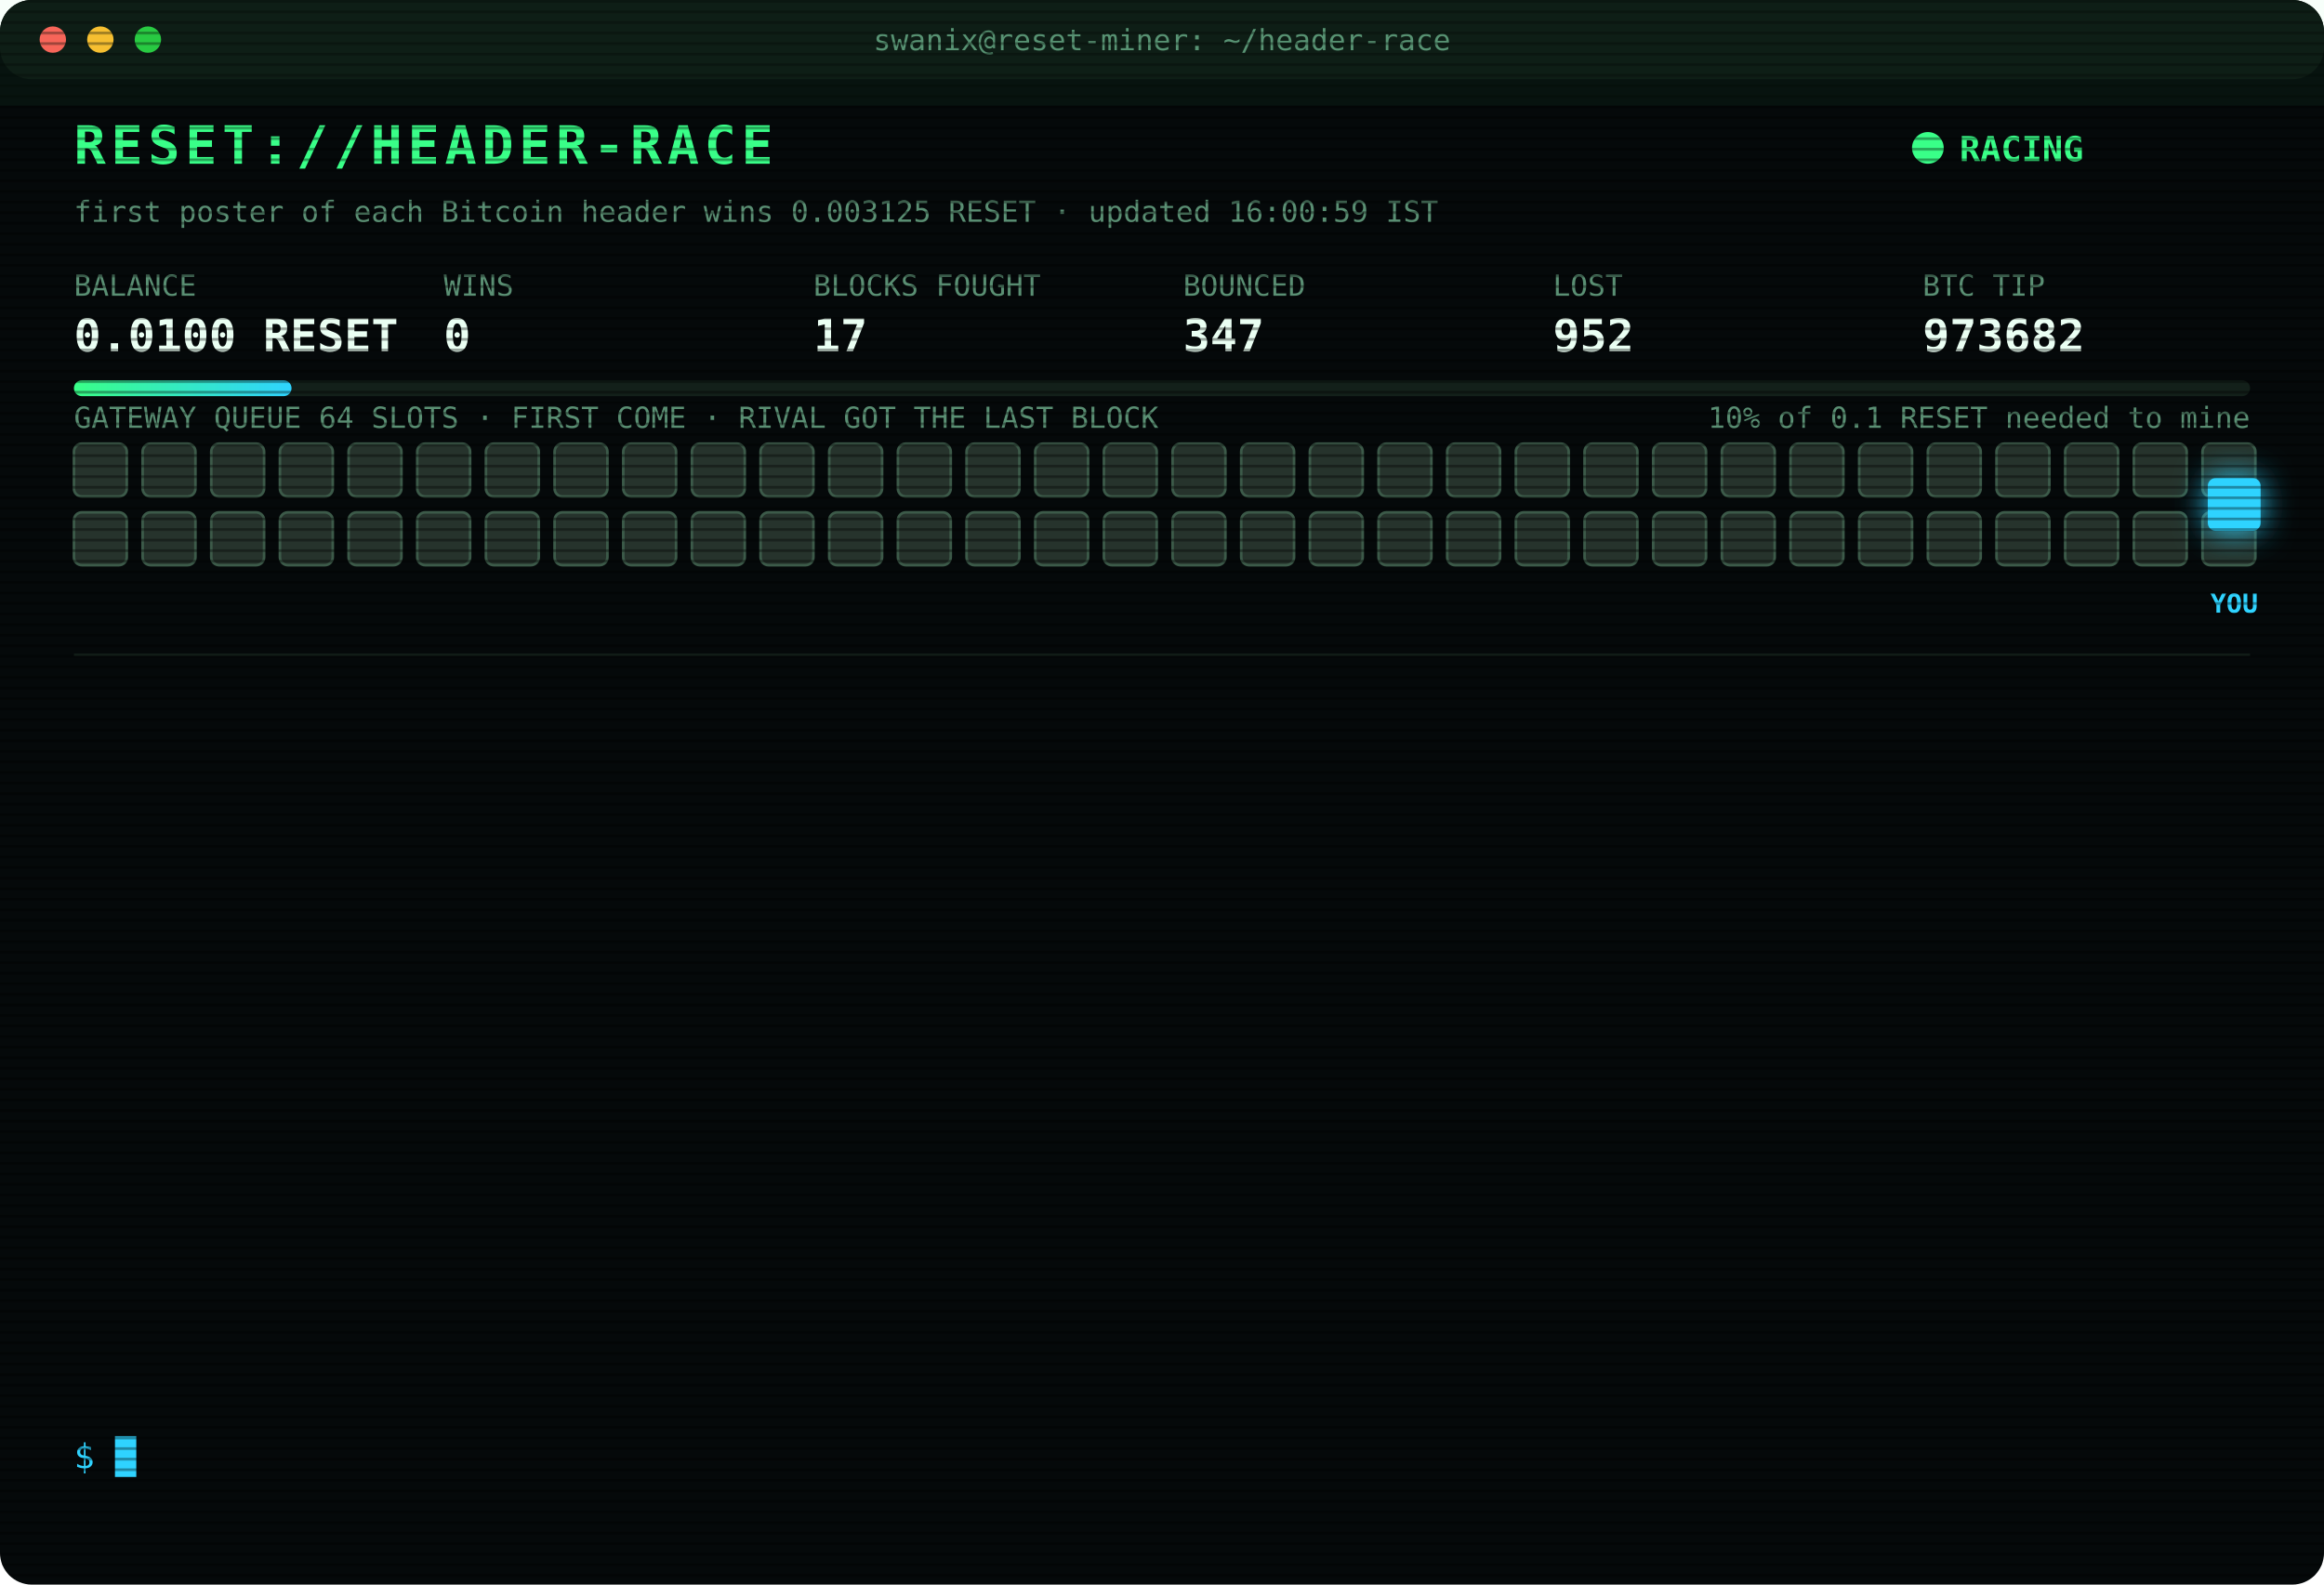
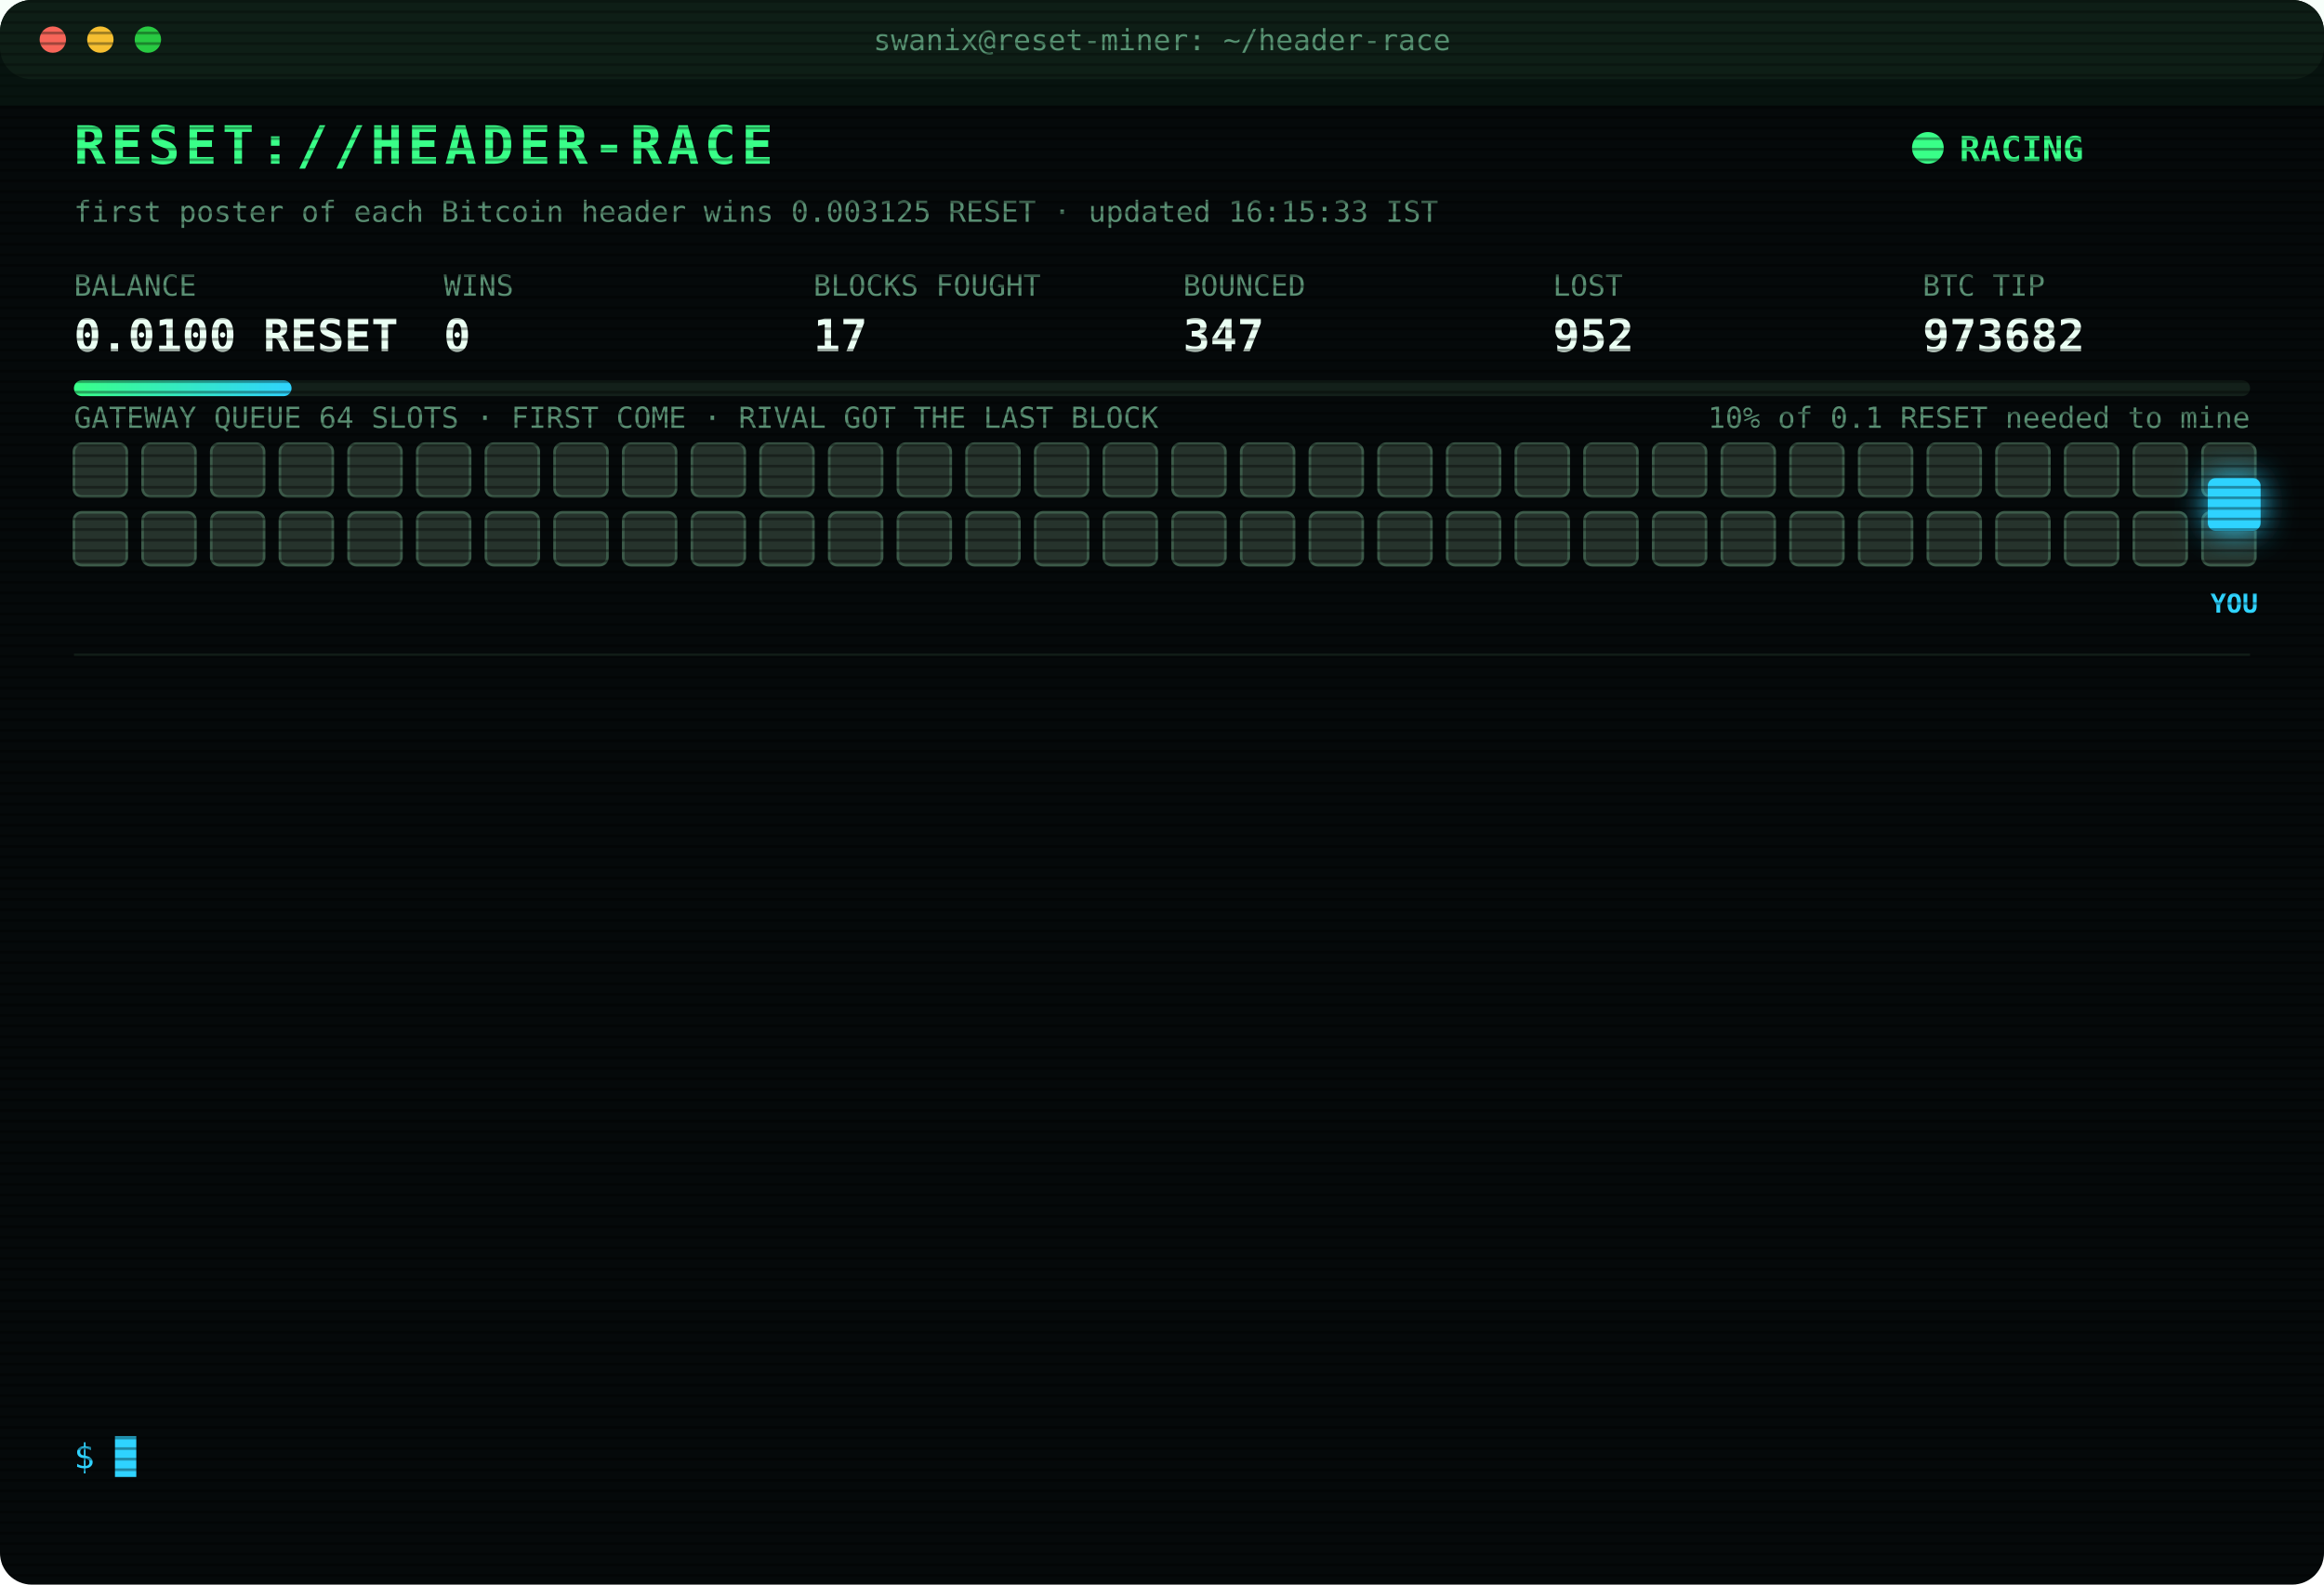
<svg xmlns="http://www.w3.org/2000/svg" width="880" height="600" viewBox="0 0 880 600" font-family="ui-monospace,SFMono-Regular,Menlo,Consolas,monospace">
  <style>
text{font-size:13px;fill:#7CFFB2}
.title{font-size:20px;font-weight:700;fill:#39FF88;letter-spacing:2px;animation:glitch 3s infinite steps(1)}
.sub{fill:#2fd3ff}.k{fill:#5a8f73;font-size:11px}.v{font-size:17px;font-weight:700;fill:#eafff3}
.ts{fill:#3f6b56}.boot{fill:#2fd3ff}.dim{fill:#5a8f73}.bad{fill:#ff4d6d}.warn{fill:#ffd23f}.mag{fill:#ff5cf0}.win{fill:#39FF88;font-weight:700}
.tag{font-size:10px;fill:#2fd3ff;font-weight:700}
.rival{fill:#26332c;stroke:#3c5a49;animation:jam 1.2s infinite alternate}
.idle{fill:#141c18;stroke:#22302a;animation:breathe 4s infinite}
.me{fill:#2fd3ff;filter:drop-shadow(0 0 6px #2fd3ff)}
.hover{animation:nudge 1.1s infinite ease-in-out}.bounce{animation:kick 1.4s infinite}
.ln{opacity:0;animation:in .4s forwards}
.cur{animation:blink 1s infinite steps(1)}
.scan{animation:scan 6s infinite linear}
.led{animation:blink 1.4s infinite}
@keyframes in{from{opacity:0;transform:translateX(-6px)}to{opacity:1;transform:none}}
@keyframes blink{50%{opacity:0}}
@keyframes jam{to{fill:#33463b}}
@keyframes breathe{50%{opacity:.4}}
@keyframes nudge{50%{transform:translateX(-10px)}}
@keyframes kick{0%,100%{transform:none}30%{transform:translateX(-14px)}55%{transform:translateX(10px) translateY(-6px)}}
@keyframes glitch{0%,92%{transform:none}93%{transform:translateX(2px);fill:#ff4d6d}95%{transform:translateX(-2px);fill:#2fd3ff}97%{transform:none}}
@keyframes scan{from{transform:translateY(-40px)}to{transform:translateY(600px)}}
</style>
  <defs>
    <pattern id="sl" width="4" height="4" patternUnits="userSpaceOnUse">
      <rect width="4" height="1" fill="#000" opacity=".35" />
    </pattern>
    <linearGradient id="bar">
      <stop offset="0" stop-color="#39FF88" />
      <stop offset="1" stop-color="#2fd3ff" />
    </linearGradient>
  </defs>
  <rect width="880" height="600" rx="12" fill="#05090a" />
  <rect width="880" height="30" rx="12" fill="#0d1512" />
  <circle cx="20" cy="15" r="5" fill="#ff5f57" />
  <circle cx="38" cy="15" r="5" fill="#febc2e" />
  <circle cx="56" cy="15" r="5" fill="#28c840" />
  <text x="440" y="19" text-anchor="middle" class="k">swanix@reset-miner: ~/header-race</text>
  <text x="28" y="62" class="title">RESET://HEADER-RACE</text>
  <circle class="led" cx="730" cy="56" r="6" fill="#39FF88" />
  <text x="742" y="61" class="win">RACING</text>
-   <text x="28" y="84" class="k">first poster of each Bitcoin header wins 0.003125 RESET · updated 16:00:59 IST</text>
+   <text x="28" y="84" class="k">first poster of each Bitcoin header wins 0.003125 RESET · updated 16:15:33 IST</text>
  <text x="28" y="112" class="k">BALANCE</text>
  <text x="28" y="133" class="v">0.0100 RESET</text>
  <text x="168" y="112" class="k">WINS</text>
  <text x="168" y="133" class="v">0</text>
  <text x="308" y="112" class="k">BLOCKS FOUGHT</text>
  <text x="308" y="133" class="v">17</text>
  <text x="448" y="112" class="k">BOUNCED</text>
  <text x="448" y="133" class="v">347</text>
  <text x="588" y="112" class="k">LOST</text>
  <text x="588" y="133" class="v">952</text>
  <text x="728" y="112" class="k">BTC TIP</text>
  <text x="728" y="133" class="v">973682</text>
  <rect x="28" y="144" width="824" height="6" rx="3" fill="#13201a" />
  <rect x="28" y="144" width="82.4" height="6" rx="3" fill="url(#bar)" />
  <text x="852" y="162" text-anchor="end" class="k">10% of 0.1 RESET needed to mine</text>
  <text x="28" y="162" class="k">GATEWAY QUEUE 64 SLOTS · FIRST COME · RIVAL GOT THE LAST BLOCK</text>
  <rect class="rival" x="28" y="168" width="20" height="20" rx="3" style="animation-delay:0.00s" />
  <rect class="rival" x="54" y="168" width="20" height="20" rx="3" style="animation-delay:0.05s" />
  <rect class="rival" x="80" y="168" width="20" height="20" rx="3" style="animation-delay:0.10s" />
  <rect class="rival" x="106" y="168" width="20" height="20" rx="3" style="animation-delay:0.15s" />
  <rect class="rival" x="132" y="168" width="20" height="20" rx="3" style="animation-delay:0.20s" />
  <rect class="rival" x="158" y="168" width="20" height="20" rx="3" style="animation-delay:0.25s" />
  <rect class="rival" x="184" y="168" width="20" height="20" rx="3" style="animation-delay:0.30s" />
  <rect class="rival" x="210" y="168" width="20" height="20" rx="3" style="animation-delay:0.35s" />
  <rect class="rival" x="236" y="168" width="20" height="20" rx="3" style="animation-delay:0.40s" />
  <rect class="rival" x="262" y="168" width="20" height="20" rx="3" style="animation-delay:0.45s" />
  <rect class="rival" x="288" y="168" width="20" height="20" rx="3" style="animation-delay:0.50s" />
  <rect class="rival" x="314" y="168" width="20" height="20" rx="3" style="animation-delay:0.55s" />
  <rect class="rival" x="340" y="168" width="20" height="20" rx="3" style="animation-delay:0.60s" />
  <rect class="rival" x="366" y="168" width="20" height="20" rx="3" style="animation-delay:0.65s" />
  <rect class="rival" x="392" y="168" width="20" height="20" rx="3" style="animation-delay:0.70s" />
  <rect class="rival" x="418" y="168" width="20" height="20" rx="3" style="animation-delay:0.75s" />
  <rect class="rival" x="444" y="168" width="20" height="20" rx="3" style="animation-delay:0.80s" />
  <rect class="rival" x="470" y="168" width="20" height="20" rx="3" style="animation-delay:0.85s" />
  <rect class="rival" x="496" y="168" width="20" height="20" rx="3" style="animation-delay:0.90s" />
  <rect class="rival" x="522" y="168" width="20" height="20" rx="3" style="animation-delay:0.95s" />
  <rect class="rival" x="548" y="168" width="20" height="20" rx="3" style="animation-delay:1.00s" />
  <rect class="rival" x="574" y="168" width="20" height="20" rx="3" style="animation-delay:1.05s" />
  <rect class="rival" x="600" y="168" width="20" height="20" rx="3" style="animation-delay:1.10s" />
  <rect class="rival" x="626" y="168" width="20" height="20" rx="3" style="animation-delay:1.15s" />
  <rect class="rival" x="652" y="168" width="20" height="20" rx="3" style="animation-delay:1.20s" />
  <rect class="rival" x="678" y="168" width="20" height="20" rx="3" style="animation-delay:1.25s" />
  <rect class="rival" x="704" y="168" width="20" height="20" rx="3" style="animation-delay:1.30s" />
  <rect class="rival" x="730" y="168" width="20" height="20" rx="3" style="animation-delay:1.35s" />
  <rect class="rival" x="756" y="168" width="20" height="20" rx="3" style="animation-delay:1.40s" />
  <rect class="rival" x="782" y="168" width="20" height="20" rx="3" style="animation-delay:1.45s" />
  <rect class="rival" x="808" y="168" width="20" height="20" rx="3" style="animation-delay:1.50s" />
  <rect class="rival" x="834" y="168" width="20" height="20" rx="3" style="animation-delay:1.55s" />
  <rect class="rival" x="28" y="194" width="20" height="20" rx="3" style="animation-delay:1.60s" />
  <rect class="rival" x="54" y="194" width="20" height="20" rx="3" style="animation-delay:1.65s" />
  <rect class="rival" x="80" y="194" width="20" height="20" rx="3" style="animation-delay:1.70s" />
  <rect class="rival" x="106" y="194" width="20" height="20" rx="3" style="animation-delay:1.75s" />
  <rect class="rival" x="132" y="194" width="20" height="20" rx="3" style="animation-delay:1.80s" />
  <rect class="rival" x="158" y="194" width="20" height="20" rx="3" style="animation-delay:1.85s" />
  <rect class="rival" x="184" y="194" width="20" height="20" rx="3" style="animation-delay:1.90s" />
  <rect class="rival" x="210" y="194" width="20" height="20" rx="3" style="animation-delay:1.95s" />
  <rect class="rival" x="236" y="194" width="20" height="20" rx="3" style="animation-delay:2.00s" />
  <rect class="rival" x="262" y="194" width="20" height="20" rx="3" style="animation-delay:2.05s" />
  <rect class="rival" x="288" y="194" width="20" height="20" rx="3" style="animation-delay:2.10s" />
  <rect class="rival" x="314" y="194" width="20" height="20" rx="3" style="animation-delay:2.15s" />
  <rect class="rival" x="340" y="194" width="20" height="20" rx="3" style="animation-delay:2.20s" />
  <rect class="rival" x="366" y="194" width="20" height="20" rx="3" style="animation-delay:2.25s" />
  <rect class="rival" x="392" y="194" width="20" height="20" rx="3" style="animation-delay:2.30s" />
  <rect class="rival" x="418" y="194" width="20" height="20" rx="3" style="animation-delay:2.35s" />
  <rect class="rival" x="444" y="194" width="20" height="20" rx="3" style="animation-delay:2.40s" />
  <rect class="rival" x="470" y="194" width="20" height="20" rx="3" style="animation-delay:2.45s" />
  <rect class="rival" x="496" y="194" width="20" height="20" rx="3" style="animation-delay:2.50s" />
  <rect class="rival" x="522" y="194" width="20" height="20" rx="3" style="animation-delay:2.55s" />
  <rect class="rival" x="548" y="194" width="20" height="20" rx="3" style="animation-delay:2.60s" />
  <rect class="rival" x="574" y="194" width="20" height="20" rx="3" style="animation-delay:2.65s" />
  <rect class="rival" x="600" y="194" width="20" height="20" rx="3" style="animation-delay:2.70s" />
  <rect class="rival" x="626" y="194" width="20" height="20" rx="3" style="animation-delay:2.75s" />
  <rect class="rival" x="652" y="194" width="20" height="20" rx="3" style="animation-delay:2.80s" />
  <rect class="rival" x="678" y="194" width="20" height="20" rx="3" style="animation-delay:2.85s" />
  <rect class="rival" x="704" y="194" width="20" height="20" rx="3" style="animation-delay:2.90s" />
  <rect class="rival" x="730" y="194" width="20" height="20" rx="3" style="animation-delay:2.95s" />
  <rect class="rival" x="756" y="194" width="20" height="20" rx="3" style="animation-delay:3.00s" />
  <rect class="rival" x="782" y="194" width="20" height="20" rx="3" style="animation-delay:3.05s" />
  <rect class="rival" x="808" y="194" width="20" height="20" rx="3" style="animation-delay:3.10s" />
  <rect class="rival" x="834" y="194" width="20" height="20" rx="3" style="animation-delay:3.15s" />
  <g class="hover">
    <rect class="me" x="836" y="181" width="20" height="20" rx="3" />
    <text class="tag" x="846" y="232" text-anchor="middle">YOU</text>
  </g>
  <line x1="28" x2="852" y1="248" y2="248" stroke="#13201a" />
  <g class="ln" style="animation-delay:0.40s">
    <text x="28" y="270" class="ts">14:30:31</text>
    <text x="104" y="270" class="bad">[LOST] #973667 taken by a rival miner</text>
  </g>
  <g class="ln" style="animation-delay:0.65s">
    <text x="28" y="292" class="ts">14:36:29</text>
    <text x="104" y="292" class="bad">[LOST] #973668 taken by a rival miner</text>
  </g>
  <g class="ln" style="animation-delay:0.90s">
    <text x="28" y="314" class="ts">14:46:26</text>
    <text x="104" y="314" class="bad">[LOST] #973669 taken by a rival miner</text>
  </g>
  <g class="ln" style="animation-delay:1.15s">
    <text x="28" y="336" class="ts">14:59:39</text>
    <text x="104" y="336" class="bad">[LOST] #973671 taken by a rival miner</text>
  </g>
  <g class="ln" style="animation-delay:1.40s">
    <text x="28" y="358" class="ts">15:07:43</text>
    <text x="104" y="358" class="bad">[LOST] #973672 taken by a rival miner</text>
  </g>
  <g class="ln" style="animation-delay:1.65s">
    <text x="28" y="380" class="ts">15:28:38</text>
    <text x="104" y="380" class="bad">[LOST] #973674 taken by a rival miner</text>
  </g>
  <g class="ln" style="animation-delay:1.90s">
    <text x="28" y="402" class="ts">15:32:02</text>
    <text x="104" y="402" class="bad">[LOST] #973675 taken by a rival miner</text>
  </g>
  <g class="ln" style="animation-delay:2.15s">
    <text x="28" y="424" class="ts">15:34:12</text>
    <text x="104" y="424" class="bad">[LOST] #973677 taken by a rival miner</text>
  </g>
  <g class="ln" style="animation-delay:2.40s">
    <text x="28" y="446" class="ts">15:40:38</text>
    <text x="104" y="446" class="bad">[LOST] #973678 taken by a rival miner</text>
  </g>
  <g class="ln" style="animation-delay:2.65s">
    <text x="28" y="468" class="ts">15:54:34</text>
    <text x="104" y="468" class="bad">[LOST] #973679 taken by a rival miner</text>
  </g>
  <g class="ln" style="animation-delay:2.90s">
    <text x="28" y="490" class="ts">15:59:22</text>
    <text x="104" y="490" class="bad">[LOST] #973680 taken by a rival miner</text>
  </g>
  <g class="ln" style="animation-delay:3.15s">
    <text x="28" y="512" class="ts">16:00:21</text>
    <text x="104" y="512" class="bad">[LOST] #973681 taken by a rival miner</text>
  </g>
  <g class="ln" style="animation-delay:3.40s">
    <text x="28" y="534" class="ts">16:00:59</text>
    <text x="104" y="534" class="bad">[LOST] #973682 taken by a rival miner</text>
  </g>
  <text x="28" y="556" class="sub">$ <tspan class="cur">█</tspan>
  </text>
  <rect width="880" height="600" rx="12" fill="url(#sl)" pointer-events="none" />
  <rect class="scan" width="880" height="40" fill="#39FF88" opacity=".04" />
</svg>
